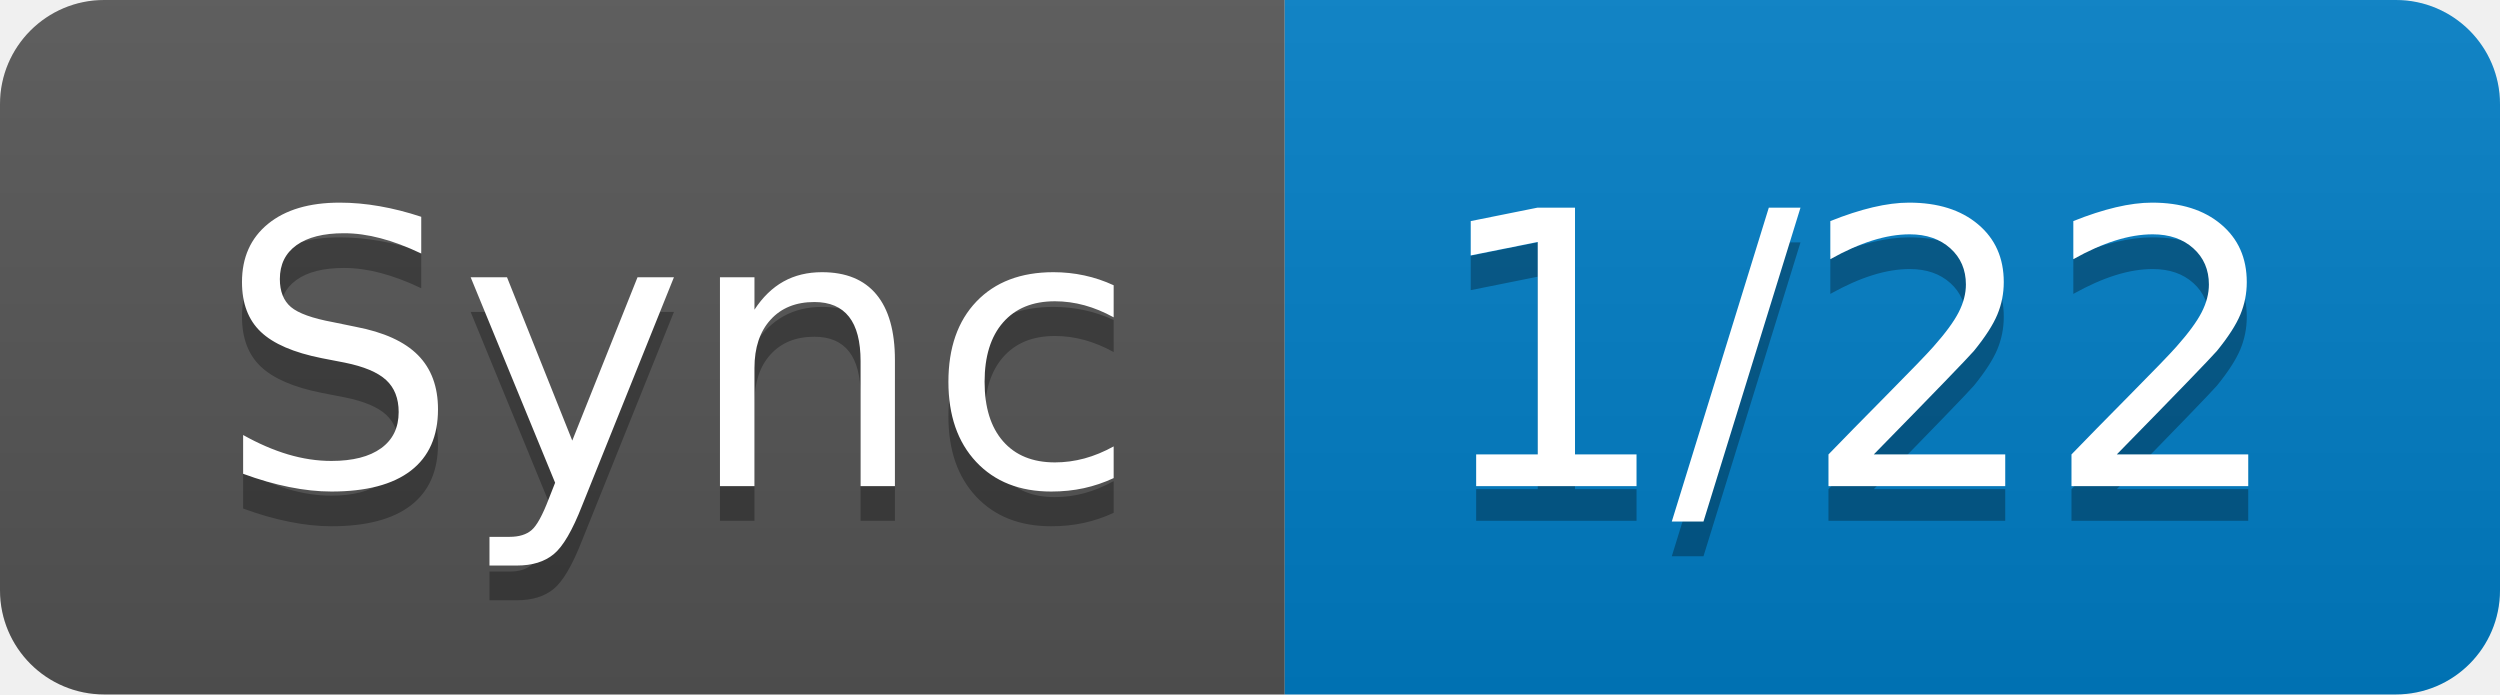
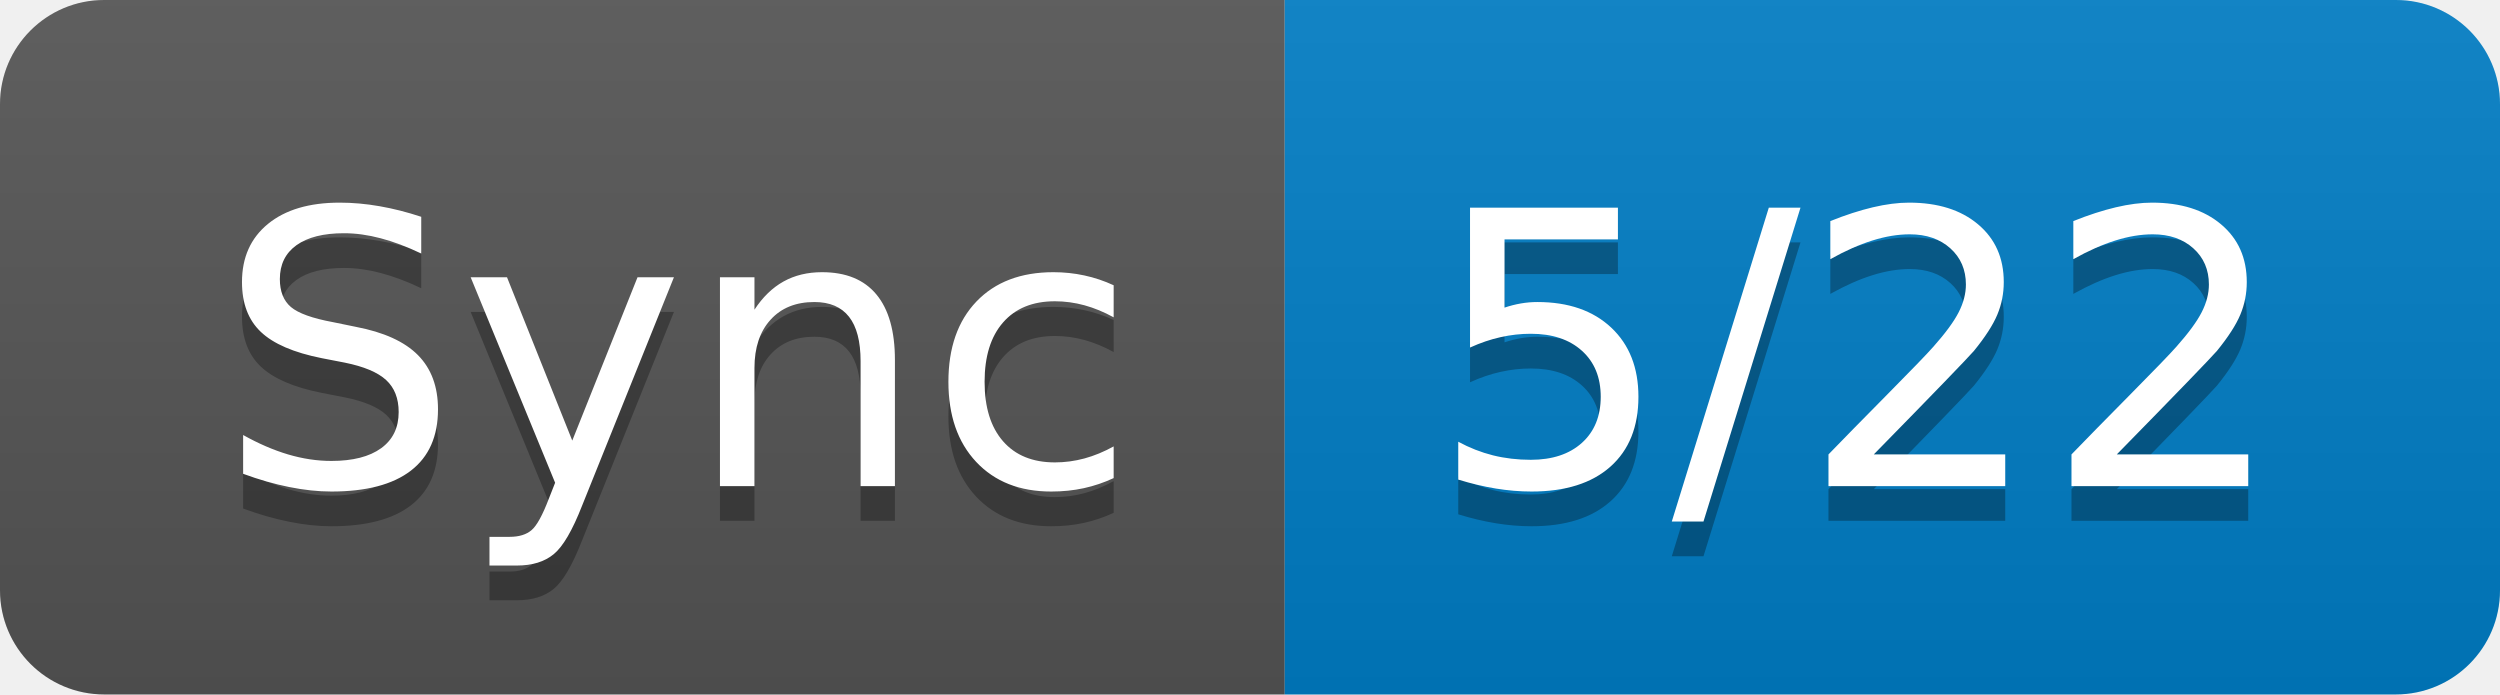
- <svg xmlns="http://www.w3.org/2000/svg" width="72" height="20" role="img" aria-label="Sync: 1/22">
+ <svg xmlns="http://www.w3.org/2000/svg" width="72" height="20" role="img" aria-label="Sync: 5/22">
  <linearGradient id="s" x2="0" y2="100%">
    <stop offset="0" stop-color="#bbb" stop-opacity=".1" />
    <stop offset="1" stop-opacity=".1" />
  </linearGradient>
  <clipPath id="r">
    <rect width="72" height="20" rx="3" fill="#fff" />
  </clipPath>
  <g clip-path="url(#r)">
    <rect width="37" height="20" fill="#555" />
    <rect x="37" width="35" height="20" fill="#007ec6" />
    <rect width="72" height="20" fill="url(#s)" />
  </g>
  <g fill="#fff" text-anchor="middle" font-family="Verdana,Geneva,DejaVu Sans,sans-serif" text-rendering="geometricPrecision" font-size="110">
    <text aria-hidden="true" x="195" y="150" fill="#010101" fill-opacity=".3" transform="scale(.1)" textLength="270">Sync</text>
    <text x="195" y="140" transform="scale(.1)" fill="#fff" textLength="270">Sync</text>
-     <text aria-hidden="true" x="535" y="150" fill="#010101" fill-opacity=".3" transform="scale(.1)" textLength="250">1/22</text>
-     <text x="535" y="140" transform="scale(.1)" fill="#fff" textLength="250">1/22</text>
+     <text aria-hidden="true" x="535" y="150" fill="#010101" fill-opacity=".3" transform="scale(.1)" textLength="250">5/22</text>
+     <text x="535" y="140" transform="scale(.1)" fill="#fff" textLength="250">5/22</text>
  </g>
</svg>
